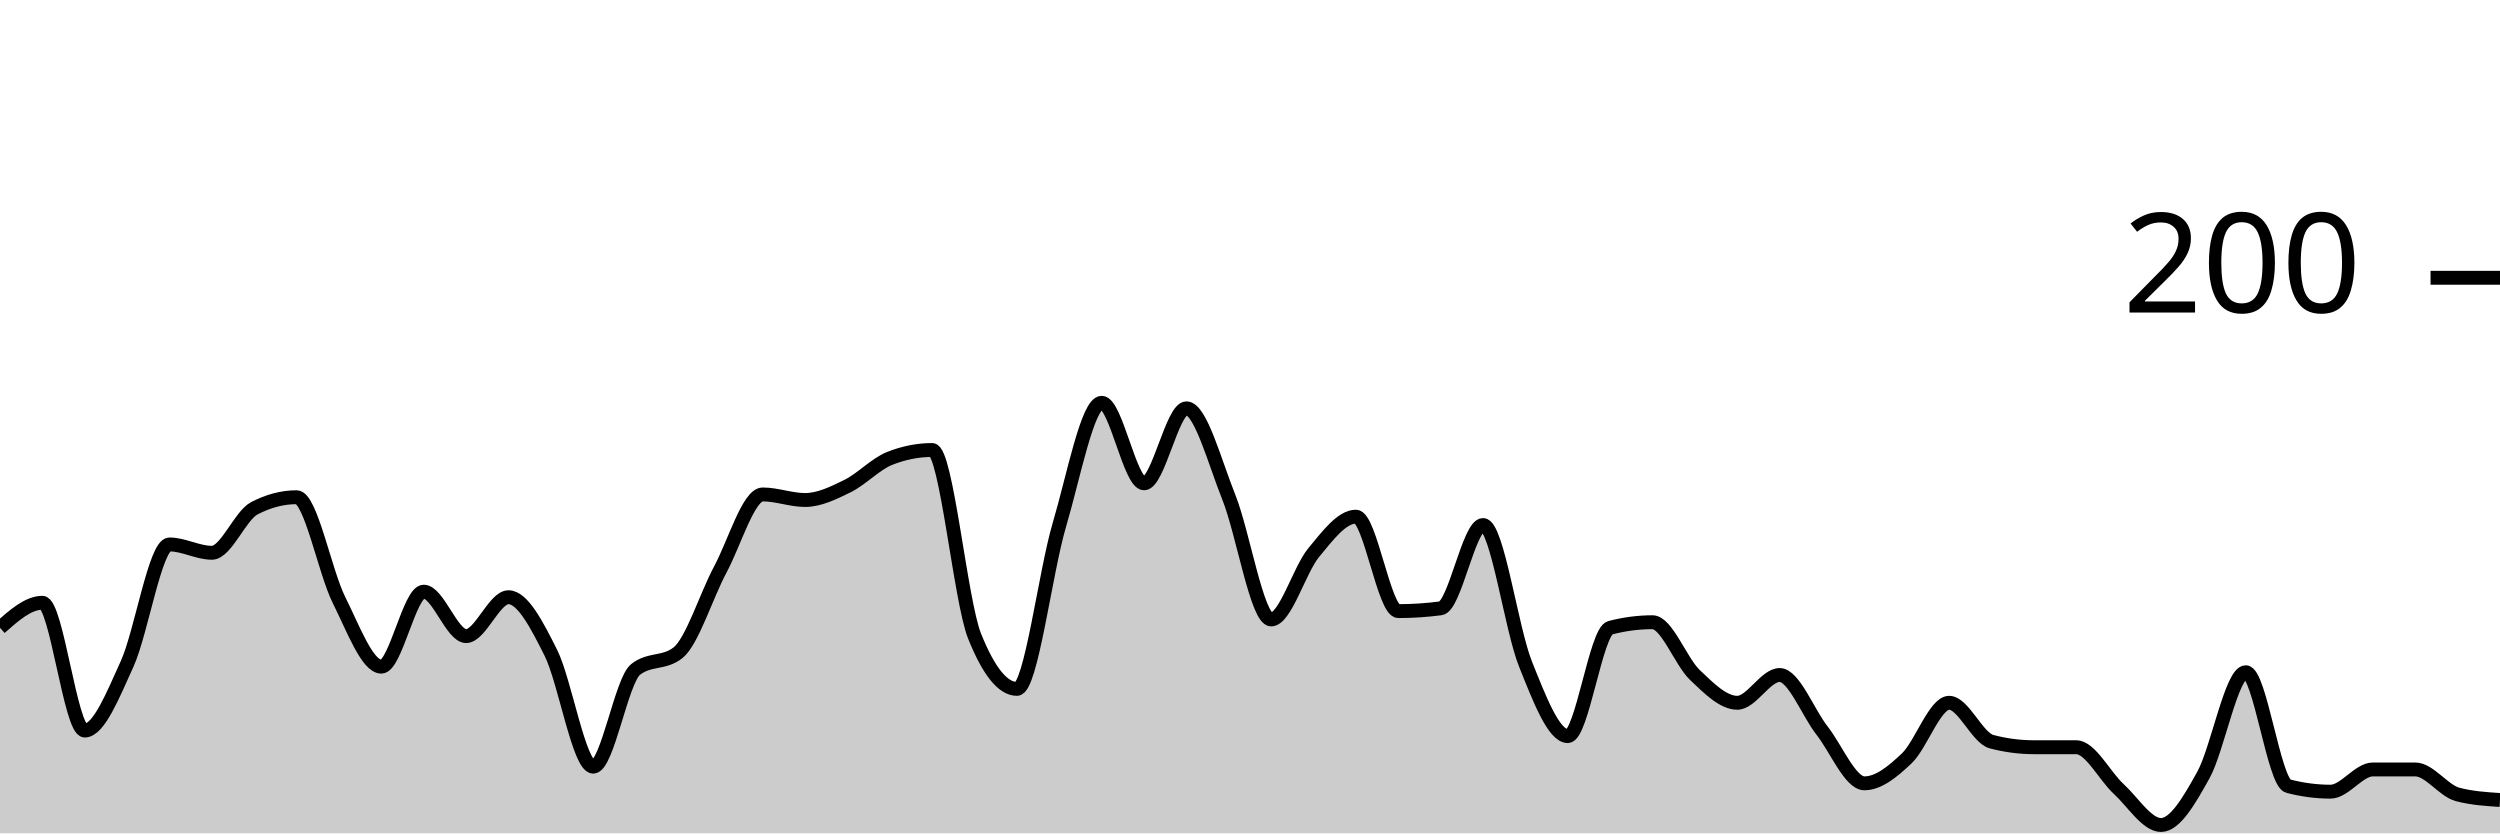
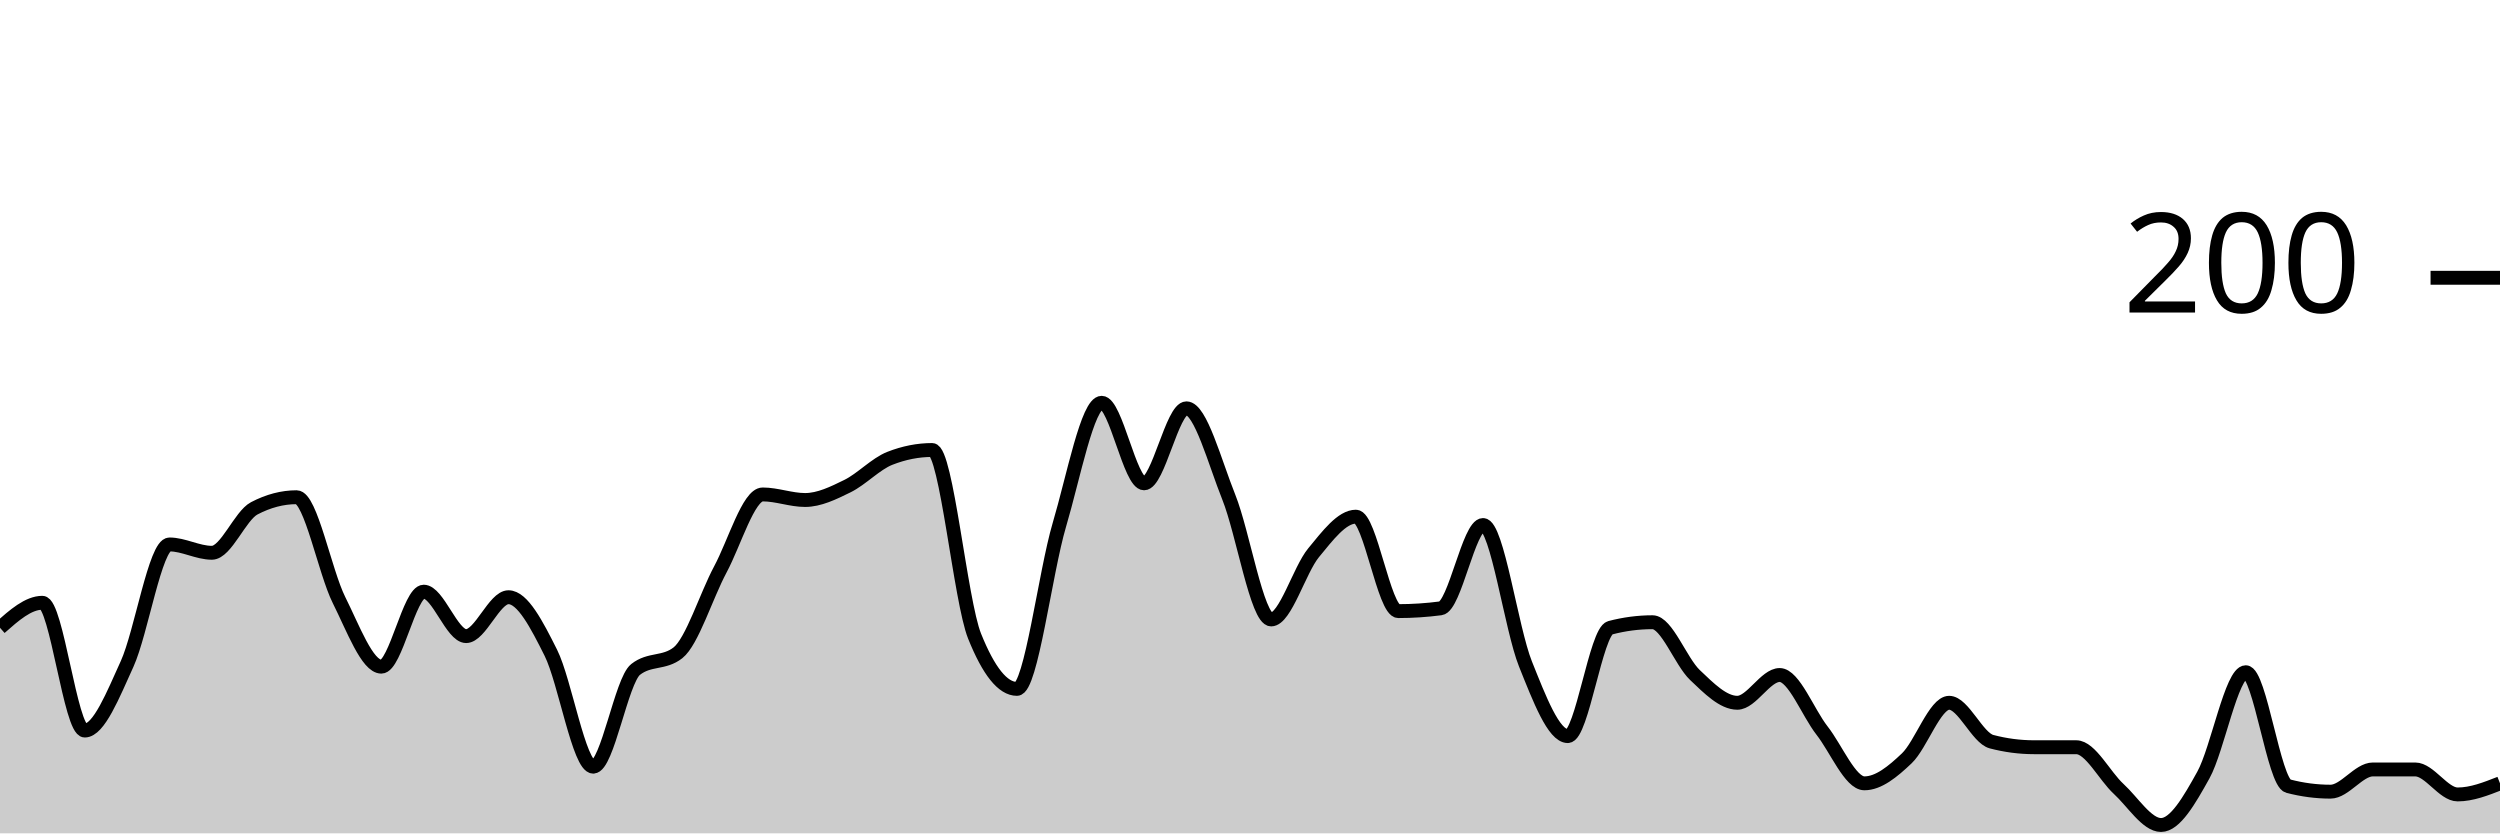
<svg xmlns="http://www.w3.org/2000/svg" viewBox="0 0 180 60">
  <g transform="translate(0,20)">
-     <path class="area" fill="rgba(0, 0, 0, 0.2)" d="M0,25.2C1.017,24.3,2.034,23.4,3.051,23.4C4.068,23.4,5.085,32.6,6.102,32.6C7.119,32.6,8.136,30.033,9.153,27.8C10.169,25.567,11.186,19.2,12.203,19.2C13.22,19.2,14.237,19.8,15.254,19.8C16.271,19.8,17.288,17.133,18.305,16.6C19.322,16.067,20.339,15.8,21.356,15.8C22.373,15.8,23.39,21.167,24.407,23.2C25.424,25.233,26.441,28,27.458,28C28.475,28,29.492,22.6,30.508,22.6C31.525,22.6,32.542,25.8,33.559,25.8C34.576,25.8,35.593,23,36.61,23C37.627,23,38.644,24.967,39.661,27C40.678,29.033,41.695,35.2,42.712,35.2C43.729,35.2,44.746,29,45.763,28.2C46.78,27.4,47.797,27.8,48.814,27C49.831,26.2,50.847,22.9,51.864,21C52.881,19.1,53.898,15.6,54.915,15.6C55.932,15.6,56.949,16,57.966,16C58.983,16,60,15.5,61.017,15C62.034,14.5,63.051,13.4,64.068,13C65.085,12.6,66.102,12.4,67.119,12.4C68.136,12.4,69.153,23.267,70.169,25.8C71.186,28.333,72.203,29.6,73.22,29.6C74.237,29.6,75.254,21.233,76.271,17.8C77.288,14.367,78.305,9,79.322,9C80.339,9,81.356,14.8,82.373,14.8C83.39,14.8,84.407,9.4,85.424,9.4C86.441,9.4,87.458,13.267,88.475,15.8C89.492,18.333,90.508,24.6,91.525,24.6C92.542,24.6,93.559,21.033,94.576,19.8C95.593,18.567,96.61,17.2,97.627,17.2C98.644,17.2,99.661,24,100.678,24C101.695,24,102.712,23.933,103.729,23.8C104.746,23.667,105.763,17.8,106.78,17.8C107.797,17.8,108.814,25.267,109.831,27.8C110.847,30.333,111.864,33,112.881,33C113.898,33,114.915,25.467,115.932,25.2C116.949,24.933,117.966,24.8,118.983,24.8C120,24.8,121.017,27.633,122.034,28.6C123.051,29.567,124.068,30.6,125.085,30.6C126.102,30.6,127.119,28.6,128.136,28.6C129.153,28.6,130.169,31.3,131.186,32.6C132.203,33.9,133.22,36.4,134.237,36.4C135.254,36.4,136.271,35.567,137.288,34.6C138.305,33.633,139.322,30.6,140.339,30.6C141.356,30.6,142.373,33.133,143.39,33.4C144.407,33.667,145.424,33.8,146.441,33.8C147.458,33.8,148.475,33.8,149.492,33.8C150.508,33.8,151.525,35.867,152.542,36.8C153.559,37.733,154.576,39.4,155.593,39.4C156.61,39.4,157.627,37.633,158.644,35.8C159.661,33.967,160.678,28.4,161.695,28.4C162.712,28.4,163.729,36.333,164.746,36.6C165.763,36.867,166.78,37,167.797,37C168.814,37,169.831,35.4,170.847,35.4C171.864,35.4,172.881,35.4,173.898,35.4C174.915,35.4,175.932,36.933,176.949,37.2C177.966,37.467,178.983,37.533,180,37.6L180,40C178.983,40,177.966,40,176.949,40C175.932,40,174.915,40,173.898,40C172.881,40,171.864,40,170.847,40C169.831,40,168.814,40,167.797,40C166.78,40,165.763,40,164.746,40C163.729,40,162.712,40,161.695,40C160.678,40,159.661,40,158.644,40C157.627,40,156.61,40,155.593,40C154.576,40,153.559,40,152.542,40C151.525,40,150.508,40,149.492,40C148.475,40,147.458,40,146.441,40C145.424,40,144.407,40,143.39,40C142.373,40,141.356,40,140.339,40C139.322,40,138.305,40,137.288,40C136.271,40,135.254,40,134.237,40C133.22,40,132.203,40,131.186,40C130.169,40,129.153,40,128.136,40C127.119,40,126.102,40,125.085,40C124.068,40,123.051,40,122.034,40C121.017,40,120,40,118.983,40C117.966,40,116.949,40,115.932,40C114.915,40,113.898,40,112.881,40C111.864,40,110.847,40,109.831,40C108.814,40,107.797,40,106.78,40C105.763,40,104.746,40,103.729,40C102.712,40,101.695,40,100.678,40C99.661,40,98.644,40,97.627,40C96.61,40,95.593,40,94.576,40C93.559,40,92.542,40,91.525,40C90.508,40,89.492,40,88.475,40C87.458,40,86.441,40,85.424,40C84.407,40,83.39,40,82.373,40C81.356,40,80.339,40,79.322,40C78.305,40,77.288,40,76.271,40C75.254,40,74.237,40,73.22,40C72.203,40,71.186,40,70.169,40C69.153,40,68.136,40,67.119,40C66.102,40,65.085,40,64.068,40C63.051,40,62.034,40,61.017,40C60,40,58.983,40,57.966,40C56.949,40,55.932,40,54.915,40C53.898,40,52.881,40,51.864,40C50.847,40,49.831,40,48.814,40C47.797,40,46.78,40,45.763,40C44.746,40,43.729,40,42.712,40C41.695,40,40.678,40,39.661,40C38.644,40,37.627,40,36.61,40C35.593,40,34.576,40,33.559,40C32.542,40,31.525,40,30.508,40C29.492,40,28.475,40,27.458,40C26.441,40,25.424,40,24.407,40C23.39,40,22.373,40,21.356,40C20.339,40,19.322,40,18.305,40C17.288,40,16.271,40,15.254,40C14.237,40,13.22,40,12.203,40C11.186,40,10.169,40,9.153,40C8.136,40,7.119,40,6.102,40C5.085,40,4.068,40,3.051,40C2.034,40,1.017,40,0,40Z" />
-     <path class="line" stroke="black" fill="none" d="M0,25.2C1.017,24.3,2.034,23.4,3.051,23.4C4.068,23.4,5.085,32.6,6.102,32.6C7.119,32.6,8.136,30.033,9.153,27.8C10.169,25.567,11.186,19.2,12.203,19.2C13.22,19.2,14.237,19.8,15.254,19.8C16.271,19.8,17.288,17.133,18.305,16.6C19.322,16.067,20.339,15.8,21.356,15.8C22.373,15.8,23.39,21.167,24.407,23.2C25.424,25.233,26.441,28,27.458,28C28.475,28,29.492,22.6,30.508,22.6C31.525,22.6,32.542,25.8,33.559,25.8C34.576,25.8,35.593,23,36.61,23C37.627,23,38.644,24.967,39.661,27C40.678,29.033,41.695,35.2,42.712,35.2C43.729,35.2,44.746,29,45.763,28.2C46.78,27.4,47.797,27.8,48.814,27C49.831,26.2,50.847,22.9,51.864,21C52.881,19.1,53.898,15.6,54.915,15.6C55.932,15.6,56.949,16,57.966,16C58.983,16,60,15.5,61.017,15C62.034,14.5,63.051,13.4,64.068,13C65.085,12.6,66.102,12.4,67.119,12.4C68.136,12.4,69.153,23.267,70.169,25.8C71.186,28.333,72.203,29.6,73.22,29.6C74.237,29.6,75.254,21.233,76.271,17.8C77.288,14.367,78.305,9,79.322,9C80.339,9,81.356,14.8,82.373,14.8C83.39,14.8,84.407,9.4,85.424,9.4C86.441,9.4,87.458,13.267,88.475,15.8C89.492,18.333,90.508,24.6,91.525,24.6C92.542,24.6,93.559,21.033,94.576,19.8C95.593,18.567,96.61,17.2,97.627,17.2C98.644,17.2,99.661,24,100.678,24C101.695,24,102.712,23.933,103.729,23.8C104.746,23.667,105.763,17.8,106.78,17.8C107.797,17.8,108.814,25.267,109.831,27.8C110.847,30.333,111.864,33,112.881,33C113.898,33,114.915,25.467,115.932,25.2C116.949,24.933,117.966,24.8,118.983,24.8C120,24.8,121.017,27.633,122.034,28.6C123.051,29.567,124.068,30.6,125.085,30.6C126.102,30.6,127.119,28.6,128.136,28.6C129.153,28.6,130.169,31.3,131.186,32.6C132.203,33.9,133.22,36.4,134.237,36.4C135.254,36.4,136.271,35.567,137.288,34.6C138.305,33.633,139.322,30.6,140.339,30.6C141.356,30.6,142.373,33.133,143.39,33.4C144.407,33.667,145.424,33.8,146.441,33.8C147.458,33.8,148.475,33.8,149.492,33.8C150.508,33.8,151.525,35.867,152.542,36.8C153.559,37.733,154.576,39.4,155.593,39.4C156.61,39.4,157.627,37.633,158.644,35.8C159.661,33.967,160.678,28.4,161.695,28.4C162.712,28.4,163.729,36.333,164.746,36.6C165.763,36.867,166.78,37,167.797,37C168.814,37,169.831,35.4,170.847,35.4C171.864,35.4,172.881,35.4,173.898,35.4C174.915,35.4,175.932,36.933,176.949,37.2C177.966,37.467,178.983,37.533,180,37.6" />
+     <path class="area" fill="rgba(0, 0, 0, 0.2)" d="M0,25.2C1.017,24.3,2.034,23.4,3.051,23.4C4.068,23.4,5.085,32.6,6.102,32.6C7.119,32.6,8.136,30.033,9.153,27.8C10.169,25.567,11.186,19.2,12.203,19.2C13.22,19.2,14.237,19.8,15.254,19.8C16.271,19.8,17.288,17.133,18.305,16.6C19.322,16.067,20.339,15.8,21.356,15.8C22.373,15.8,23.39,21.167,24.407,23.2C25.424,25.233,26.441,28,27.458,28C28.475,28,29.492,22.6,30.508,22.6C31.525,22.6,32.542,25.8,33.559,25.8C34.576,25.8,35.593,23,36.61,23C37.627,23,38.644,24.967,39.661,27C40.678,29.033,41.695,35.2,42.712,35.2C43.729,35.2,44.746,29,45.763,28.2C46.78,27.4,47.797,27.8,48.814,27C49.831,26.2,50.847,22.9,51.864,21C52.881,19.1,53.898,15.6,54.915,15.6C55.932,15.6,56.949,16,57.966,16C58.983,16,60,15.5,61.017,15C62.034,14.5,63.051,13.4,64.068,13C65.085,12.6,66.102,12.4,67.119,12.4C68.136,12.4,69.153,23.267,70.169,25.8C71.186,28.333,72.203,29.6,73.22,29.6C74.237,29.6,75.254,21.233,76.271,17.8C77.288,14.367,78.305,9,79.322,9C80.339,9,81.356,14.8,82.373,14.8C83.39,14.8,84.407,9.4,85.424,9.4C86.441,9.4,87.458,13.267,88.475,15.8C89.492,18.333,90.508,24.6,91.525,24.6C92.542,24.6,93.559,21.033,94.576,19.8C95.593,18.567,96.61,17.2,97.627,17.2C98.644,17.2,99.661,24,100.678,24C101.695,24,102.712,23.933,103.729,23.8C104.746,23.667,105.763,17.8,106.78,17.8C107.797,17.8,108.814,25.267,109.831,27.8C110.847,30.333,111.864,33,112.881,33C113.898,33,114.915,25.467,115.932,25.2C116.949,24.933,117.966,24.8,118.983,24.8C120,24.8,121.017,27.633,122.034,28.6C123.051,29.567,124.068,30.6,125.085,30.6C126.102,30.6,127.119,28.6,128.136,28.6C129.153,28.6,130.169,31.3,131.186,32.6C132.203,33.9,133.22,36.4,134.237,36.4C135.254,36.4,136.271,35.567,137.288,34.6C138.305,33.633,139.322,30.6,140.339,30.6C141.356,30.6,142.373,33.133,143.39,33.4C144.407,33.667,145.424,33.8,146.441,33.8C147.458,33.8,148.475,33.8,149.492,33.8C150.508,33.8,151.525,35.867,152.542,36.8C153.559,37.733,154.576,39.4,155.593,39.4C156.61,39.4,157.627,37.633,158.644,35.8C159.661,33.967,160.678,28.4,161.695,28.4C162.712,28.4,163.729,36.333,164.746,36.6C165.763,36.867,166.78,37,167.797,37C168.814,37,169.831,35.4,170.847,35.4C171.864,35.4,172.881,35.4,173.898,35.4C174.915,35.4,175.932,37.2,176.949,37.2C177.966,37.2,178.983,36.8,180,36.4L180,40C178.983,40,177.966,40,176.949,40C175.932,40,174.915,40,173.898,40C172.881,40,171.864,40,170.847,40C169.831,40,168.814,40,167.797,40C166.78,40,165.763,40,164.746,40C163.729,40,162.712,40,161.695,40C160.678,40,159.661,40,158.644,40C157.627,40,156.61,40,155.593,40C154.576,40,153.559,40,152.542,40C151.525,40,150.508,40,149.492,40C148.475,40,147.458,40,146.441,40C145.424,40,144.407,40,143.39,40C142.373,40,141.356,40,140.339,40C139.322,40,138.305,40,137.288,40C136.271,40,135.254,40,134.237,40C133.22,40,132.203,40,131.186,40C130.169,40,129.153,40,128.136,40C127.119,40,126.102,40,125.085,40C124.068,40,123.051,40,122.034,40C121.017,40,120,40,118.983,40C117.966,40,116.949,40,115.932,40C114.915,40,113.898,40,112.881,40C111.864,40,110.847,40,109.831,40C108.814,40,107.797,40,106.78,40C105.763,40,104.746,40,103.729,40C102.712,40,101.695,40,100.678,40C99.661,40,98.644,40,97.627,40C96.61,40,95.593,40,94.576,40C93.559,40,92.542,40,91.525,40C90.508,40,89.492,40,88.475,40C87.458,40,86.441,40,85.424,40C84.407,40,83.39,40,82.373,40C81.356,40,80.339,40,79.322,40C78.305,40,77.288,40,76.271,40C75.254,40,74.237,40,73.22,40C72.203,40,71.186,40,70.169,40C69.153,40,68.136,40,67.119,40C66.102,40,65.085,40,64.068,40C63.051,40,62.034,40,61.017,40C60,40,58.983,40,57.966,40C56.949,40,55.932,40,54.915,40C53.898,40,52.881,40,51.864,40C50.847,40,49.831,40,48.814,40C47.797,40,46.78,40,45.763,40C44.746,40,43.729,40,42.712,40C41.695,40,40.678,40,39.661,40C38.644,40,37.627,40,36.61,40C35.593,40,34.576,40,33.559,40C32.542,40,31.525,40,30.508,40C29.492,40,28.475,40,27.458,40C26.441,40,25.424,40,24.407,40C23.39,40,22.373,40,21.356,40C20.339,40,19.322,40,18.305,40C17.288,40,16.271,40,15.254,40C14.237,40,13.22,40,12.203,40C11.186,40,10.169,40,9.153,40C8.136,40,7.119,40,6.102,40C5.085,40,4.068,40,3.051,40C2.034,40,1.017,40,0,40Z" />
+     <path class="line" stroke="black" fill="none" d="M0,25.2C1.017,24.3,2.034,23.4,3.051,23.4C4.068,23.4,5.085,32.6,6.102,32.6C7.119,32.6,8.136,30.033,9.153,27.8C10.169,25.567,11.186,19.2,12.203,19.2C13.22,19.2,14.237,19.8,15.254,19.8C16.271,19.8,17.288,17.133,18.305,16.6C19.322,16.067,20.339,15.8,21.356,15.8C22.373,15.8,23.39,21.167,24.407,23.2C25.424,25.233,26.441,28,27.458,28C28.475,28,29.492,22.6,30.508,22.6C31.525,22.6,32.542,25.8,33.559,25.8C34.576,25.8,35.593,23,36.61,23C37.627,23,38.644,24.967,39.661,27C40.678,29.033,41.695,35.2,42.712,35.2C43.729,35.2,44.746,29,45.763,28.2C46.78,27.4,47.797,27.8,48.814,27C49.831,26.2,50.847,22.9,51.864,21C52.881,19.1,53.898,15.6,54.915,15.6C55.932,15.6,56.949,16,57.966,16C58.983,16,60,15.5,61.017,15C62.034,14.5,63.051,13.4,64.068,13C65.085,12.6,66.102,12.4,67.119,12.4C68.136,12.4,69.153,23.267,70.169,25.8C71.186,28.333,72.203,29.6,73.22,29.6C74.237,29.6,75.254,21.233,76.271,17.8C77.288,14.367,78.305,9,79.322,9C80.339,9,81.356,14.8,82.373,14.8C83.39,14.8,84.407,9.4,85.424,9.4C86.441,9.4,87.458,13.267,88.475,15.8C89.492,18.333,90.508,24.6,91.525,24.6C92.542,24.6,93.559,21.033,94.576,19.8C95.593,18.567,96.61,17.2,97.627,17.2C98.644,17.2,99.661,24,100.678,24C101.695,24,102.712,23.933,103.729,23.8C104.746,23.667,105.763,17.8,106.78,17.8C107.797,17.8,108.814,25.267,109.831,27.8C110.847,30.333,111.864,33,112.881,33C113.898,33,114.915,25.467,115.932,25.2C116.949,24.933,117.966,24.8,118.983,24.8C120,24.8,121.017,27.633,122.034,28.6C123.051,29.567,124.068,30.6,125.085,30.6C126.102,30.6,127.119,28.6,128.136,28.6C129.153,28.6,130.169,31.3,131.186,32.6C132.203,33.9,133.22,36.4,134.237,36.4C135.254,36.4,136.271,35.567,137.288,34.6C138.305,33.633,139.322,30.6,140.339,30.6C141.356,30.6,142.373,33.133,143.39,33.4C144.407,33.667,145.424,33.8,146.441,33.8C147.458,33.8,148.475,33.8,149.492,33.8C150.508,33.8,151.525,35.867,152.542,36.8C153.559,37.733,154.576,39.4,155.593,39.4C156.61,39.4,157.627,37.633,158.644,35.8C159.661,33.967,160.678,28.4,161.695,28.4C162.712,28.4,163.729,36.333,164.746,36.6C165.763,36.867,166.78,37,167.797,37C168.814,37,169.831,35.4,170.847,35.4C171.864,35.4,172.881,35.4,173.898,35.4C174.915,35.4,175.932,37.2,176.949,37.2C177.966,37.2,178.983,36.8,180,36.4" />
    <path class="axis-ceiling" stroke-width="1" stroke="black" fill="none" d="M175,0L180,0" />
    <text class="axis-ceiling-label" font-family="sans-serif" text-anchor="end" font-size="10px" x="170" y="2.5">200</text>
  </g>
</svg>
